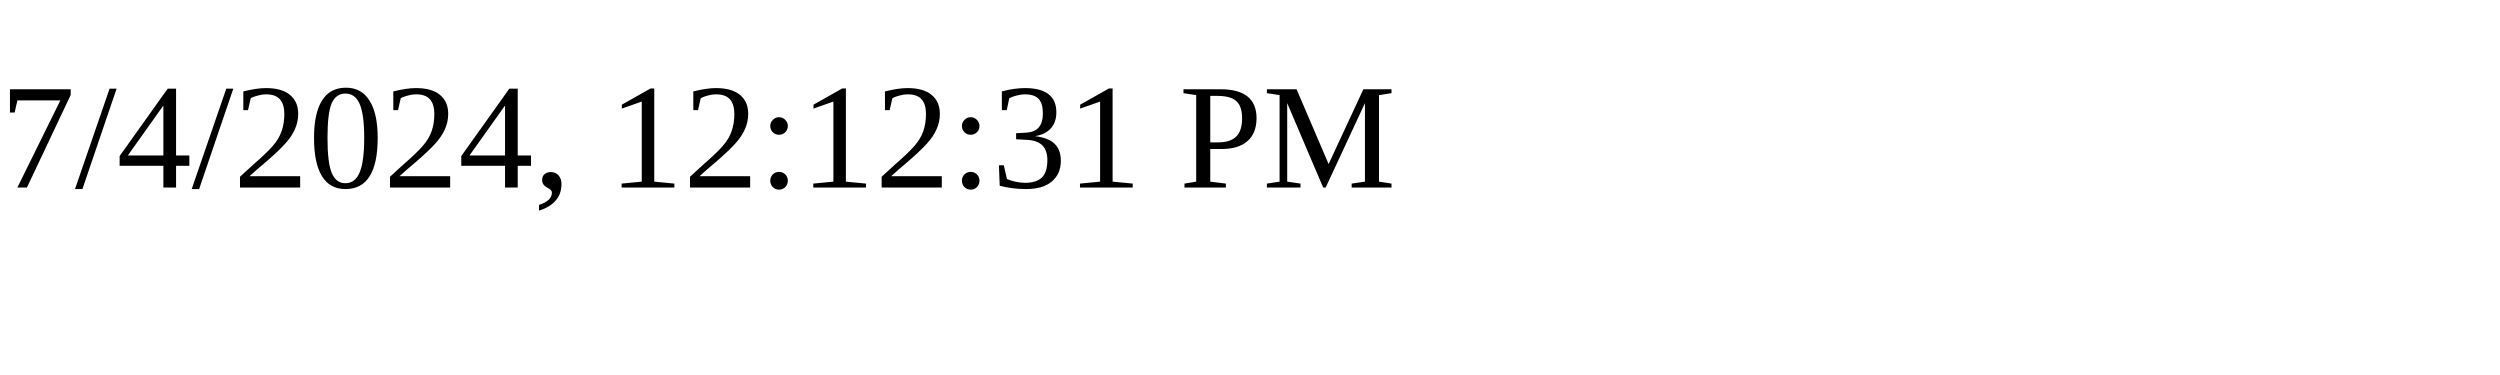
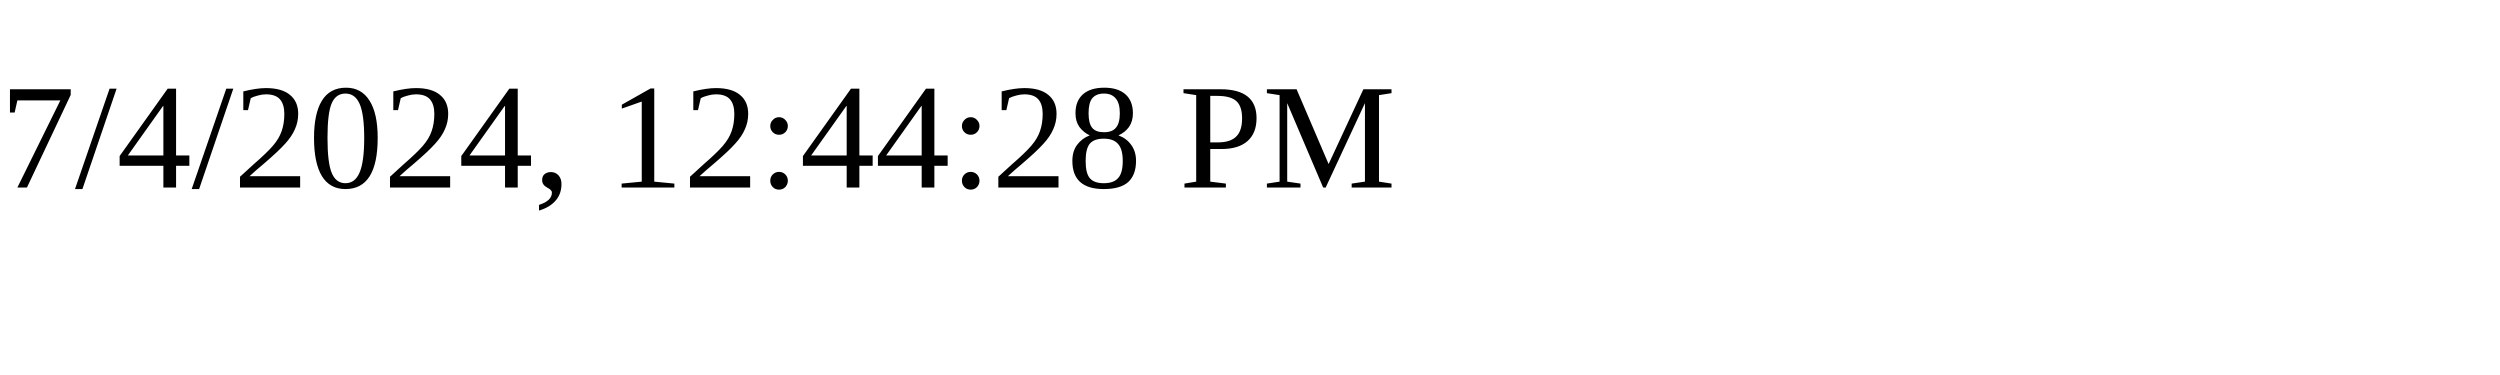
<svg xmlns="http://www.w3.org/2000/svg" height="30" width="200">
-   <text x="0" y="15">7/4/2024, 12:12:31 PM</text>
+   <text x="0" y="15">7/4/2024, 12:44:28 PM</text>
</svg>
